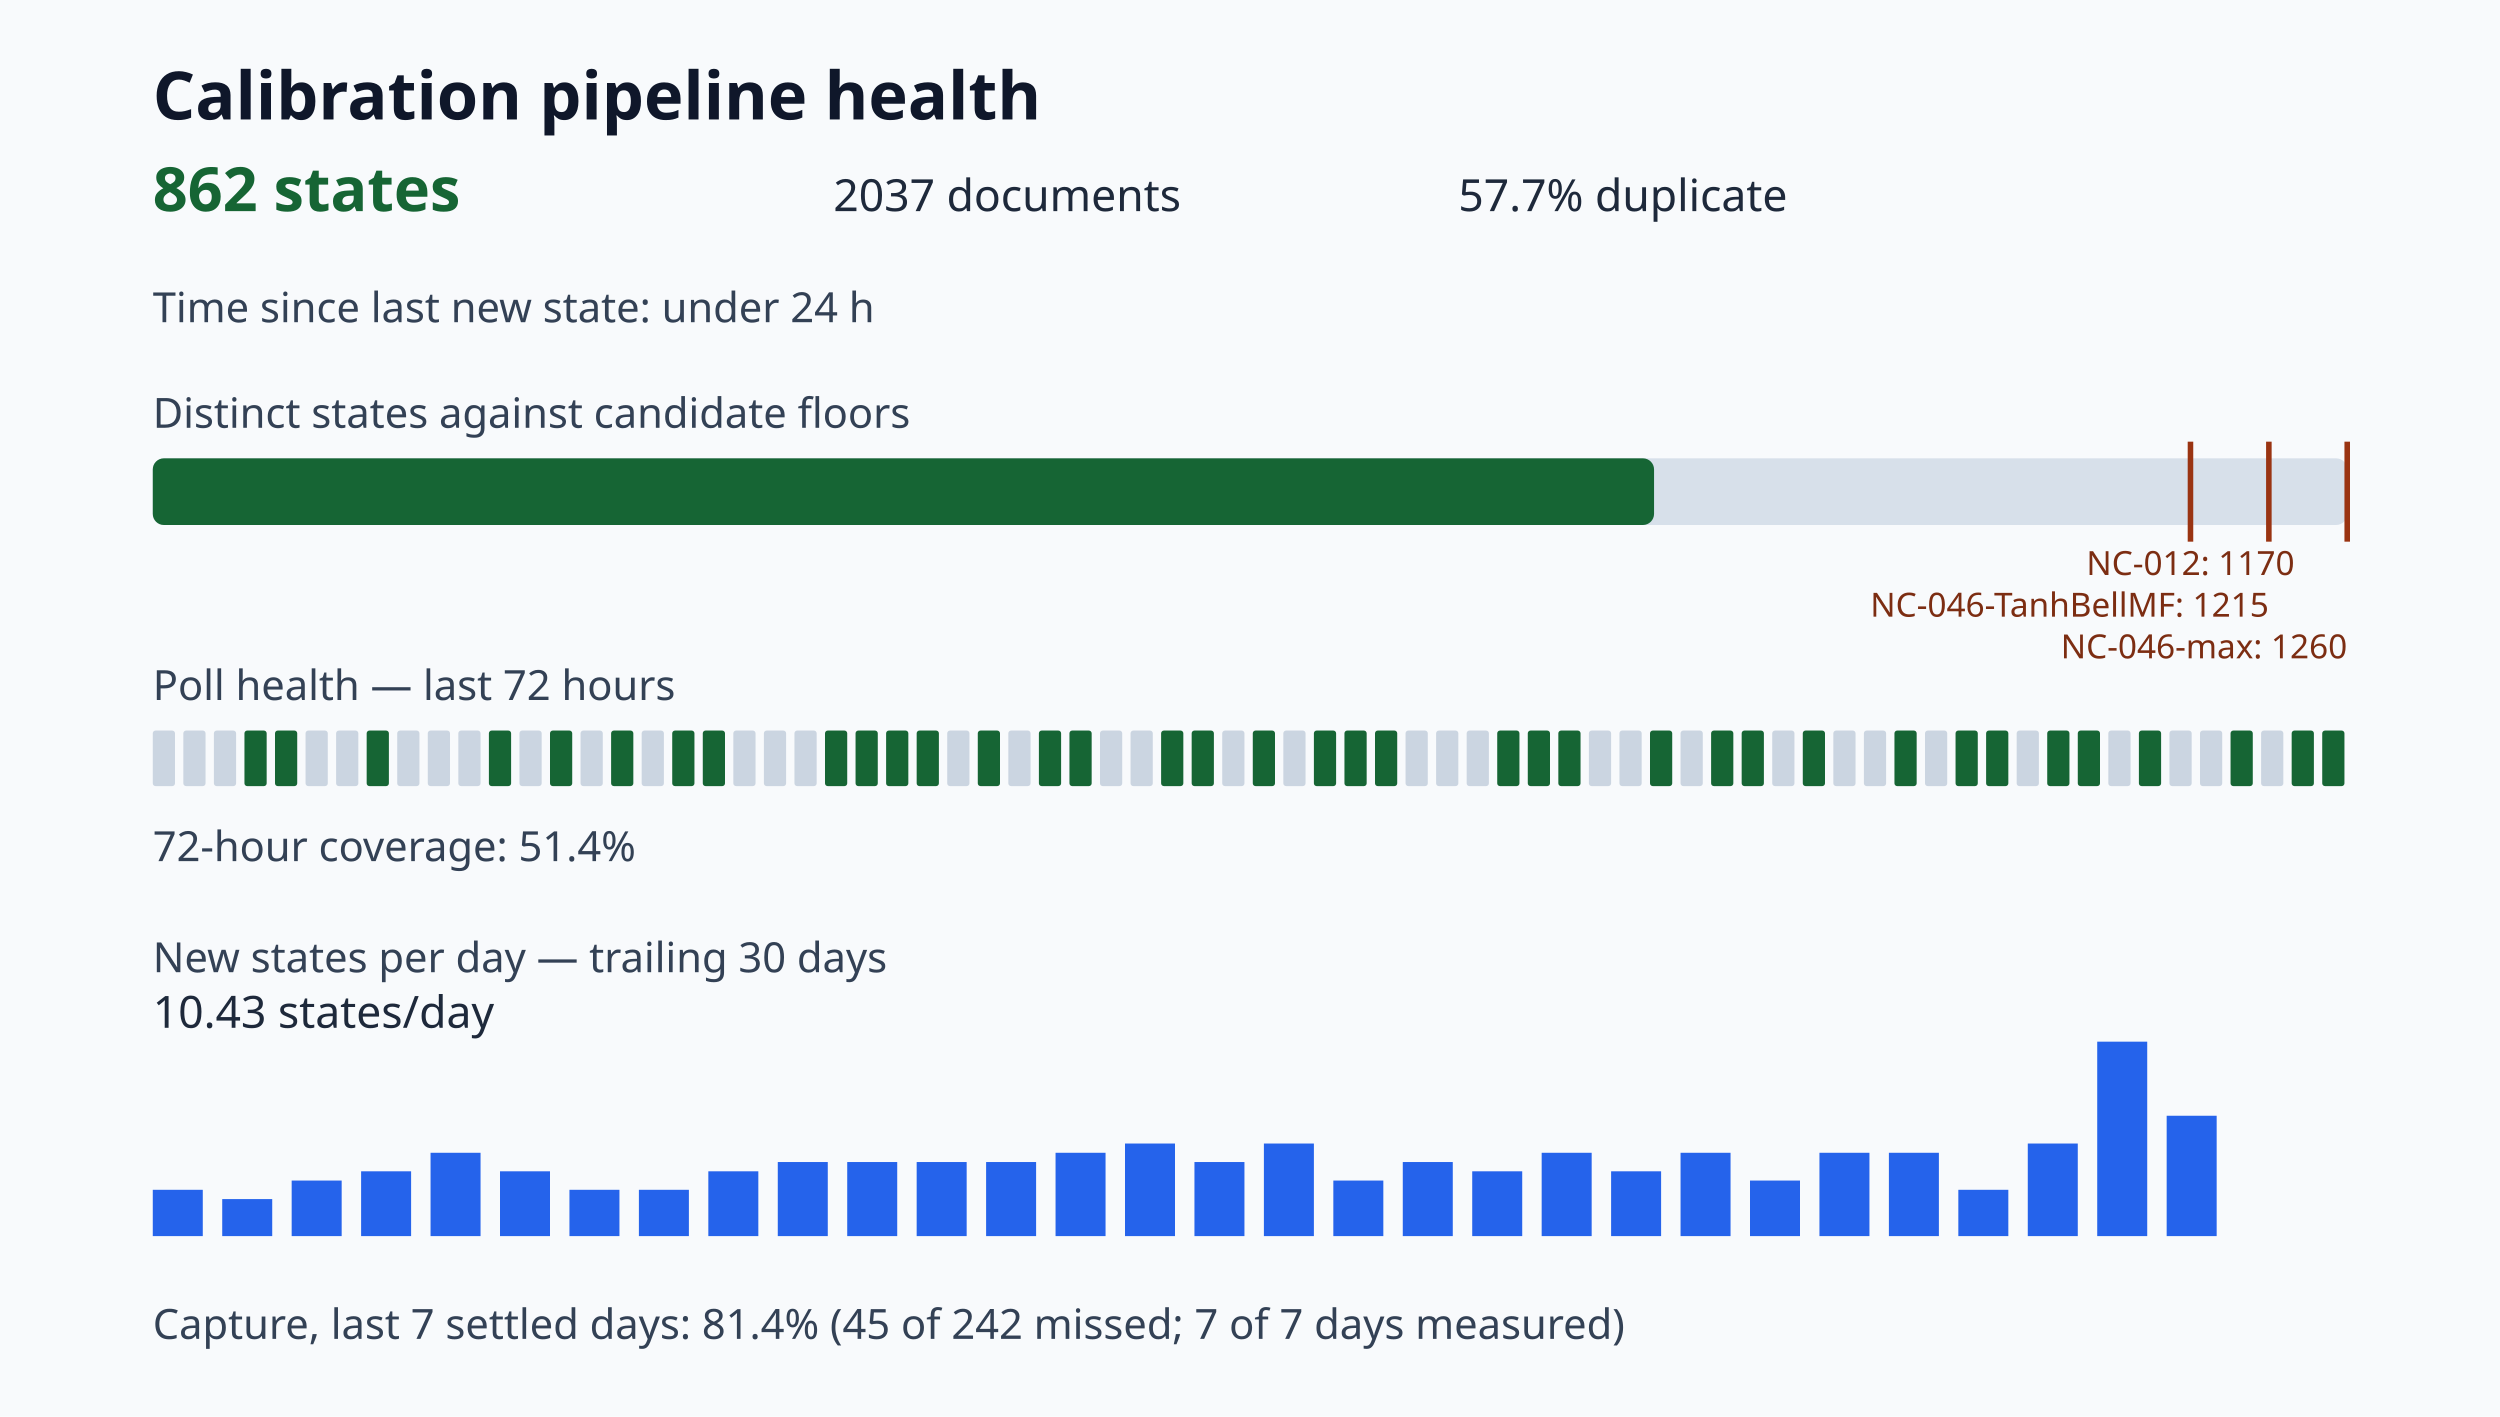
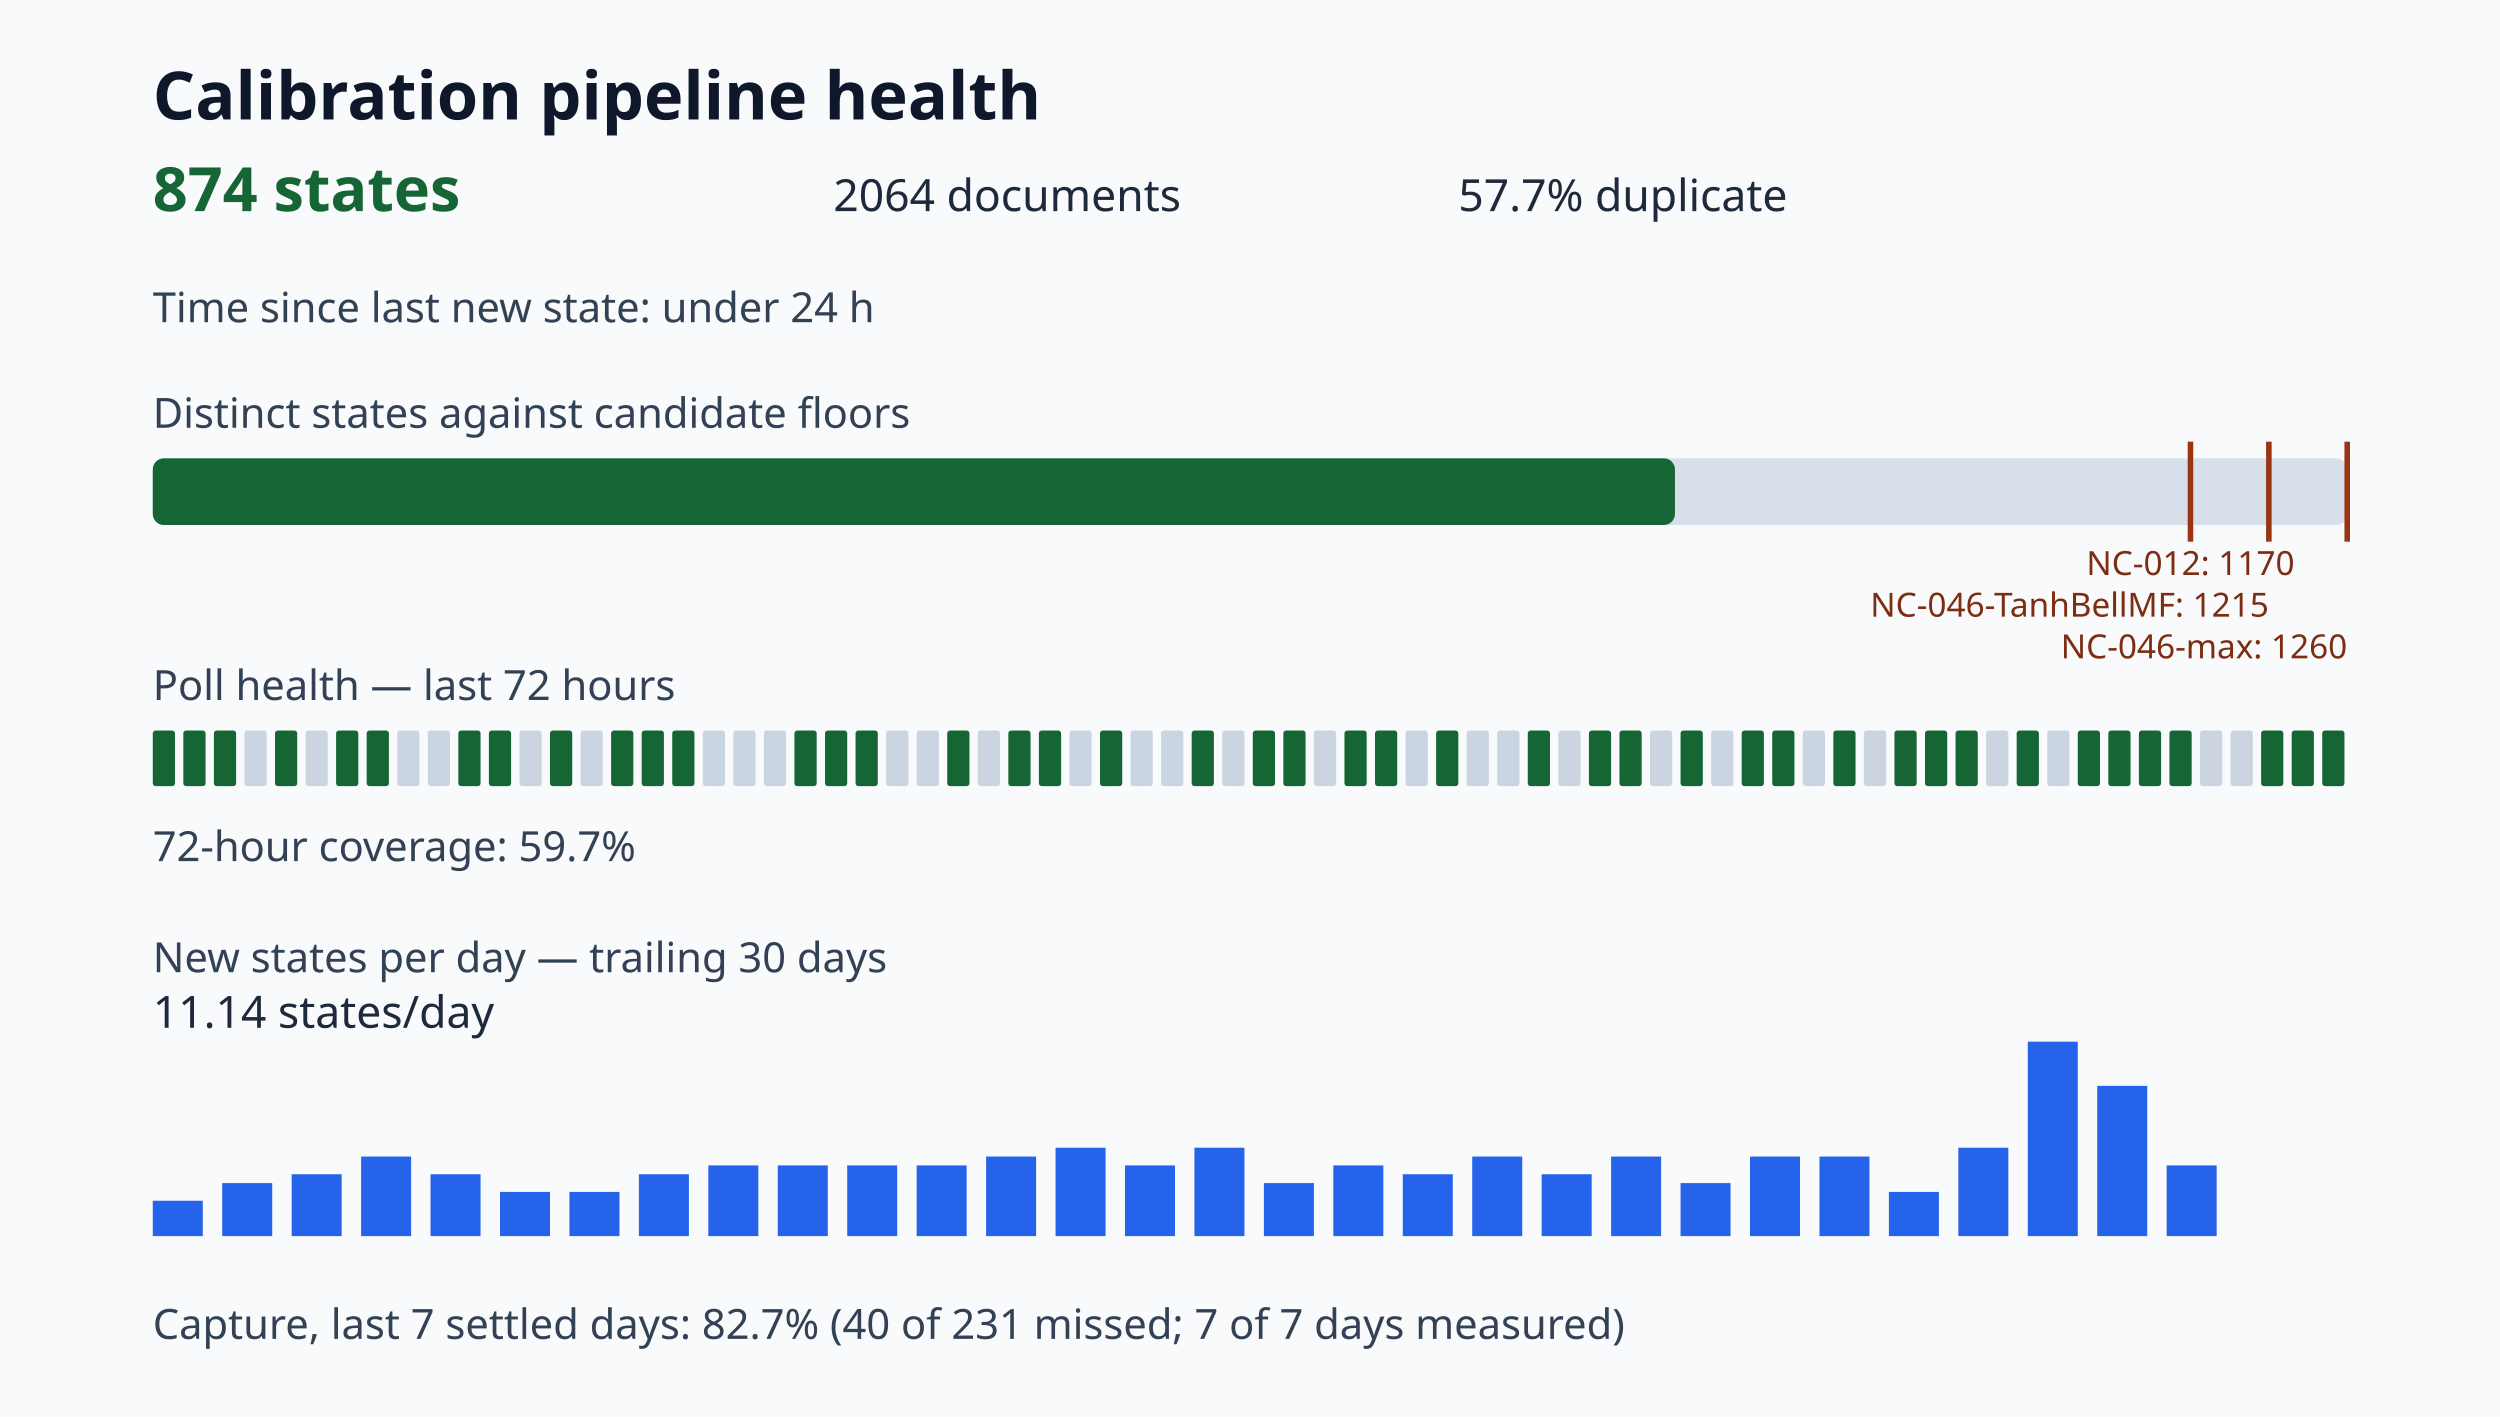
<svg xmlns="http://www.w3.org/2000/svg" viewBox="0 0 900 510" role="img" aria-label="Calibration pipeline health dashboard">
  <style>.title{font:700 24px sans-serif;fill:#0f172a}.value{font:700 22px sans-serif;fill:#166534}.metric{font:16px sans-serif;fill:#1e293b}.label{font:15px sans-serif;fill:#334155}.tiny{font:12px sans-serif;fill:#7c2d12}</style>
  <rect width="100%" height="100%" fill="#f8fafc" />
  <text x="55" y="43" class="title">Calibration pipeline health</text>
-   <text x="55" y="76" class="value">862 states</text>
-   <text x="300" y="76" class="metric">2037 documents</text>
+   <text x="55" y="76" class="value">874 states</text>
+   <text x="300" y="76" class="metric">2064 documents</text>
  <text x="525" y="76" class="metric">57.7% duplicate</text>
  <text x="55" y="116" class="label">Time since last new state: under 24 h</text>
  <text x="55" y="154" class="label">Distinct states against candidate floors</text>
  <rect x="55" y="165" width="790" height="24" rx="4" fill="#d7e0ea" />
-   <rect x="55" y="165" width="540.46" height="24" rx="4" fill="#166534" />
+   <rect x="55" y="165" width="547.98" height="24" rx="4" fill="#166534" />
  <path d="M788.57 159v36" stroke="#9a3412" stroke-width="2" />
  <text x="788.57" y="207" class="tiny" text-anchor="middle">NC-012: 1170</text>
  <path d="M816.79 159v36" stroke="#9a3412" stroke-width="2" />
  <text x="816.79" y="222" class="tiny" text-anchor="end">NC-046-TanhBellMF: 1215</text>
  <path d="M845.00 159v36" stroke="#9a3412" stroke-width="2" />
  <text x="845.00" y="237" class="tiny" text-anchor="end">NC-046-max: 1260</text>
  <text x="55" y="252" class="label">Poll health — last 72 hours</text>
-   <rect x="55" y="263" width="8" height="20" rx="1" fill="#cbd5e1" />
-   <rect x="66" y="263" width="8" height="20" rx="1" fill="#cbd5e1" />
-   <rect x="77" y="263" width="8" height="20" rx="1" fill="#cbd5e1" />
-   <rect x="88" y="263" width="8" height="20" rx="1" fill="#166534" />
+   <rect x="55" y="263" width="8" height="20" rx="1" fill="#166534" />
+   <rect x="66" y="263" width="8" height="20" rx="1" fill="#166534" />
+   <rect x="77" y="263" width="8" height="20" rx="1" fill="#166534" />
+   <rect x="88" y="263" width="8" height="20" rx="1" fill="#cbd5e1" />
  <rect x="99" y="263" width="8" height="20" rx="1" fill="#166534" />
  <rect x="110" y="263" width="8" height="20" rx="1" fill="#cbd5e1" />
-   <rect x="121" y="263" width="8" height="20" rx="1" fill="#cbd5e1" />
+   <rect x="121" y="263" width="8" height="20" rx="1" fill="#166534" />
  <rect x="132" y="263" width="8" height="20" rx="1" fill="#166534" />
  <rect x="143" y="263" width="8" height="20" rx="1" fill="#cbd5e1" />
  <rect x="154" y="263" width="8" height="20" rx="1" fill="#cbd5e1" />
-   <rect x="165" y="263" width="8" height="20" rx="1" fill="#cbd5e1" />
+   <rect x="165" y="263" width="8" height="20" rx="1" fill="#166534" />
  <rect x="176" y="263" width="8" height="20" rx="1" fill="#166534" />
  <rect x="187" y="263" width="8" height="20" rx="1" fill="#cbd5e1" />
  <rect x="198" y="263" width="8" height="20" rx="1" fill="#166534" />
  <rect x="209" y="263" width="8" height="20" rx="1" fill="#cbd5e1" />
  <rect x="220" y="263" width="8" height="20" rx="1" fill="#166534" />
-   <rect x="231" y="263" width="8" height="20" rx="1" fill="#cbd5e1" />
+   <rect x="231" y="263" width="8" height="20" rx="1" fill="#166534" />
  <rect x="242" y="263" width="8" height="20" rx="1" fill="#166534" />
-   <rect x="253" y="263" width="8" height="20" rx="1" fill="#166534" />
+   <rect x="253" y="263" width="8" height="20" rx="1" fill="#cbd5e1" />
  <rect x="264" y="263" width="8" height="20" rx="1" fill="#cbd5e1" />
  <rect x="275" y="263" width="8" height="20" rx="1" fill="#cbd5e1" />
-   <rect x="286" y="263" width="8" height="20" rx="1" fill="#cbd5e1" />
+   <rect x="286" y="263" width="8" height="20" rx="1" fill="#166534" />
  <rect x="297" y="263" width="8" height="20" rx="1" fill="#166534" />
  <rect x="308" y="263" width="8" height="20" rx="1" fill="#166534" />
-   <rect x="319" y="263" width="8" height="20" rx="1" fill="#166534" />
-   <rect x="330" y="263" width="8" height="20" rx="1" fill="#166534" />
-   <rect x="341" y="263" width="8" height="20" rx="1" fill="#cbd5e1" />
-   <rect x="352" y="263" width="8" height="20" rx="1" fill="#166534" />
-   <rect x="363" y="263" width="8" height="20" rx="1" fill="#cbd5e1" />
+   <rect x="319" y="263" width="8" height="20" rx="1" fill="#cbd5e1" />
+   <rect x="330" y="263" width="8" height="20" rx="1" fill="#cbd5e1" />
+   <rect x="341" y="263" width="8" height="20" rx="1" fill="#166534" />
+   <rect x="352" y="263" width="8" height="20" rx="1" fill="#cbd5e1" />
+   <rect x="363" y="263" width="8" height="20" rx="1" fill="#166534" />
  <rect x="374" y="263" width="8" height="20" rx="1" fill="#166534" />
-   <rect x="385" y="263" width="8" height="20" rx="1" fill="#166534" />
-   <rect x="396" y="263" width="8" height="20" rx="1" fill="#cbd5e1" />
+   <rect x="385" y="263" width="8" height="20" rx="1" fill="#cbd5e1" />
+   <rect x="396" y="263" width="8" height="20" rx="1" fill="#166534" />
  <rect x="407" y="263" width="8" height="20" rx="1" fill="#cbd5e1" />
-   <rect x="418" y="263" width="8" height="20" rx="1" fill="#166534" />
+   <rect x="418" y="263" width="8" height="20" rx="1" fill="#cbd5e1" />
  <rect x="429" y="263" width="8" height="20" rx="1" fill="#166534" />
  <rect x="440" y="263" width="8" height="20" rx="1" fill="#cbd5e1" />
  <rect x="451" y="263" width="8" height="20" rx="1" fill="#166534" />
-   <rect x="462" y="263" width="8" height="20" rx="1" fill="#cbd5e1" />
-   <rect x="473" y="263" width="8" height="20" rx="1" fill="#166534" />
+   <rect x="462" y="263" width="8" height="20" rx="1" fill="#166534" />
+   <rect x="473" y="263" width="8" height="20" rx="1" fill="#cbd5e1" />
  <rect x="484" y="263" width="8" height="20" rx="1" fill="#166534" />
  <rect x="495" y="263" width="8" height="20" rx="1" fill="#166534" />
  <rect x="506" y="263" width="8" height="20" rx="1" fill="#cbd5e1" />
-   <rect x="517" y="263" width="8" height="20" rx="1" fill="#cbd5e1" />
+   <rect x="517" y="263" width="8" height="20" rx="1" fill="#166534" />
  <rect x="528" y="263" width="8" height="20" rx="1" fill="#cbd5e1" />
-   <rect x="539" y="263" width="8" height="20" rx="1" fill="#166534" />
+   <rect x="539" y="263" width="8" height="20" rx="1" fill="#cbd5e1" />
  <rect x="550" y="263" width="8" height="20" rx="1" fill="#166534" />
-   <rect x="561" y="263" width="8" height="20" rx="1" fill="#166534" />
-   <rect x="572" y="263" width="8" height="20" rx="1" fill="#cbd5e1" />
-   <rect x="583" y="263" width="8" height="20" rx="1" fill="#cbd5e1" />
-   <rect x="594" y="263" width="8" height="20" rx="1" fill="#166534" />
-   <rect x="605" y="263" width="8" height="20" rx="1" fill="#cbd5e1" />
-   <rect x="616" y="263" width="8" height="20" rx="1" fill="#166534" />
+   <rect x="561" y="263" width="8" height="20" rx="1" fill="#cbd5e1" />
+   <rect x="572" y="263" width="8" height="20" rx="1" fill="#166534" />
+   <rect x="583" y="263" width="8" height="20" rx="1" fill="#166534" />
+   <rect x="594" y="263" width="8" height="20" rx="1" fill="#cbd5e1" />
+   <rect x="605" y="263" width="8" height="20" rx="1" fill="#166534" />
+   <rect x="616" y="263" width="8" height="20" rx="1" fill="#cbd5e1" />
  <rect x="627" y="263" width="8" height="20" rx="1" fill="#166534" />
-   <rect x="638" y="263" width="8" height="20" rx="1" fill="#cbd5e1" />
-   <rect x="649" y="263" width="8" height="20" rx="1" fill="#166534" />
-   <rect x="660" y="263" width="8" height="20" rx="1" fill="#cbd5e1" />
+   <rect x="638" y="263" width="8" height="20" rx="1" fill="#166534" />
+   <rect x="649" y="263" width="8" height="20" rx="1" fill="#cbd5e1" />
+   <rect x="660" y="263" width="8" height="20" rx="1" fill="#166534" />
  <rect x="671" y="263" width="8" height="20" rx="1" fill="#cbd5e1" />
  <rect x="682" y="263" width="8" height="20" rx="1" fill="#166534" />
-   <rect x="693" y="263" width="8" height="20" rx="1" fill="#cbd5e1" />
+   <rect x="693" y="263" width="8" height="20" rx="1" fill="#166534" />
  <rect x="704" y="263" width="8" height="20" rx="1" fill="#166534" />
-   <rect x="715" y="263" width="8" height="20" rx="1" fill="#166534" />
-   <rect x="726" y="263" width="8" height="20" rx="1" fill="#cbd5e1" />
-   <rect x="737" y="263" width="8" height="20" rx="1" fill="#166534" />
+   <rect x="715" y="263" width="8" height="20" rx="1" fill="#cbd5e1" />
+   <rect x="726" y="263" width="8" height="20" rx="1" fill="#166534" />
+   <rect x="737" y="263" width="8" height="20" rx="1" fill="#cbd5e1" />
  <rect x="748" y="263" width="8" height="20" rx="1" fill="#166534" />
-   <rect x="759" y="263" width="8" height="20" rx="1" fill="#cbd5e1" />
+   <rect x="759" y="263" width="8" height="20" rx="1" fill="#166534" />
  <rect x="770" y="263" width="8" height="20" rx="1" fill="#166534" />
-   <rect x="781" y="263" width="8" height="20" rx="1" fill="#cbd5e1" />
+   <rect x="781" y="263" width="8" height="20" rx="1" fill="#166534" />
  <rect x="792" y="263" width="8" height="20" rx="1" fill="#cbd5e1" />
-   <rect x="803" y="263" width="8" height="20" rx="1" fill="#166534" />
-   <rect x="814" y="263" width="8" height="20" rx="1" fill="#cbd5e1" />
+   <rect x="803" y="263" width="8" height="20" rx="1" fill="#cbd5e1" />
+   <rect x="814" y="263" width="8" height="20" rx="1" fill="#166534" />
  <rect x="825" y="263" width="8" height="20" rx="1" fill="#166534" />
  <rect x="836" y="263" width="8" height="20" rx="1" fill="#166534" />
-   <text x="55" y="310" class="label">72-hour coverage: 51.4%</text>
+   <text x="55" y="310" class="label">72-hour coverage: 59.7%</text>
  <text x="55" y="350" class="label">New states per day — trailing 30 days</text>
-   <rect x="55" y="428.33" width="18" height="16.67" fill="#2563eb" />
-   <rect x="80" y="431.67" width="18" height="13.33" fill="#2563eb" />
-   <rect x="105" y="425.00" width="18" height="20.00" fill="#2563eb" />
-   <rect x="130" y="421.67" width="18" height="23.33" fill="#2563eb" />
-   <rect x="155" y="415.00" width="18" height="30.00" fill="#2563eb" />
-   <rect x="180" y="421.67" width="18" height="23.33" fill="#2563eb" />
-   <rect x="205" y="428.33" width="18" height="16.67" fill="#2563eb" />
-   <rect x="230" y="428.33" width="18" height="16.67" fill="#2563eb" />
-   <rect x="255" y="421.67" width="18" height="23.33" fill="#2563eb" />
-   <rect x="280" y="418.33" width="18" height="26.67" fill="#2563eb" />
-   <rect x="305" y="418.33" width="18" height="26.67" fill="#2563eb" />
-   <rect x="330" y="418.33" width="18" height="26.67" fill="#2563eb" />
-   <rect x="355" y="418.33" width="18" height="26.67" fill="#2563eb" />
-   <rect x="380" y="415.00" width="18" height="30.00" fill="#2563eb" />
-   <rect x="405" y="411.67" width="18" height="33.33" fill="#2563eb" />
-   <rect x="430" y="418.33" width="18" height="26.67" fill="#2563eb" />
-   <rect x="455" y="411.67" width="18" height="33.33" fill="#2563eb" />
-   <rect x="480" y="425.00" width="18" height="20.00" fill="#2563eb" />
-   <rect x="505" y="418.33" width="18" height="26.67" fill="#2563eb" />
-   <rect x="530" y="421.67" width="18" height="23.33" fill="#2563eb" />
-   <rect x="555" y="415.00" width="18" height="30.00" fill="#2563eb" />
-   <rect x="580" y="421.67" width="18" height="23.33" fill="#2563eb" />
-   <rect x="605" y="415.00" width="18" height="30.00" fill="#2563eb" />
-   <rect x="630" y="425.00" width="18" height="20.00" fill="#2563eb" />
-   <rect x="655" y="415.00" width="18" height="30.00" fill="#2563eb" />
-   <rect x="680" y="415.00" width="18" height="30.00" fill="#2563eb" />
-   <rect x="705" y="428.33" width="18" height="16.67" fill="#2563eb" />
-   <rect x="730" y="411.67" width="18" height="33.33" fill="#2563eb" />
-   <rect x="755" y="375.00" width="18" height="70.00" fill="#2563eb" />
-   <rect x="780" y="401.67" width="18" height="43.33" fill="#2563eb" />
-   <text x="55" y="370" class="metric">10.43 states/day</text>
-   <text x="55" y="482" class="label">Capture, last 7 settled days: 81.4% (45 of 242 missed; 7 of 7 days measured)</text>
+   <rect x="55" y="432.27" width="18" height="12.73" fill="#2563eb" />
+   <rect x="80" y="425.91" width="18" height="19.09" fill="#2563eb" />
+   <rect x="105" y="422.73" width="18" height="22.27" fill="#2563eb" />
+   <rect x="130" y="416.36" width="18" height="28.64" fill="#2563eb" />
+   <rect x="155" y="422.73" width="18" height="22.27" fill="#2563eb" />
+   <rect x="180" y="429.09" width="18" height="15.91" fill="#2563eb" />
+   <rect x="205" y="429.09" width="18" height="15.91" fill="#2563eb" />
+   <rect x="230" y="422.73" width="18" height="22.27" fill="#2563eb" />
+   <rect x="255" y="419.55" width="18" height="25.45" fill="#2563eb" />
+   <rect x="280" y="419.55" width="18" height="25.45" fill="#2563eb" />
+   <rect x="305" y="419.55" width="18" height="25.45" fill="#2563eb" />
+   <rect x="330" y="419.55" width="18" height="25.45" fill="#2563eb" />
+   <rect x="355" y="416.36" width="18" height="28.64" fill="#2563eb" />
+   <rect x="380" y="413.18" width="18" height="31.82" fill="#2563eb" />
+   <rect x="405" y="419.55" width="18" height="25.45" fill="#2563eb" />
+   <rect x="430" y="413.18" width="18" height="31.82" fill="#2563eb" />
+   <rect x="455" y="425.91" width="18" height="19.09" fill="#2563eb" />
+   <rect x="480" y="419.55" width="18" height="25.45" fill="#2563eb" />
+   <rect x="505" y="422.73" width="18" height="22.27" fill="#2563eb" />
+   <rect x="530" y="416.36" width="18" height="28.64" fill="#2563eb" />
+   <rect x="555" y="422.73" width="18" height="22.27" fill="#2563eb" />
+   <rect x="580" y="416.36" width="18" height="28.64" fill="#2563eb" />
+   <rect x="605" y="425.91" width="18" height="19.09" fill="#2563eb" />
+   <rect x="630" y="416.36" width="18" height="28.64" fill="#2563eb" />
+   <rect x="655" y="416.36" width="18" height="28.64" fill="#2563eb" />
+   <rect x="680" y="429.09" width="18" height="15.91" fill="#2563eb" />
+   <rect x="705" y="413.18" width="18" height="31.82" fill="#2563eb" />
+   <rect x="730" y="375.00" width="18" height="70.00" fill="#2563eb" />
+   <rect x="755" y="390.91" width="18" height="54.09" fill="#2563eb" />
+   <rect x="780" y="419.55" width="18" height="25.45" fill="#2563eb" />
+   <text x="55" y="370" class="metric">11.14 states/day</text>
+   <text x="55" y="482" class="label">Capture, last 7 settled days: 82.7% (40 of 231 missed; 7 of 7 days measured)</text>
</svg>
